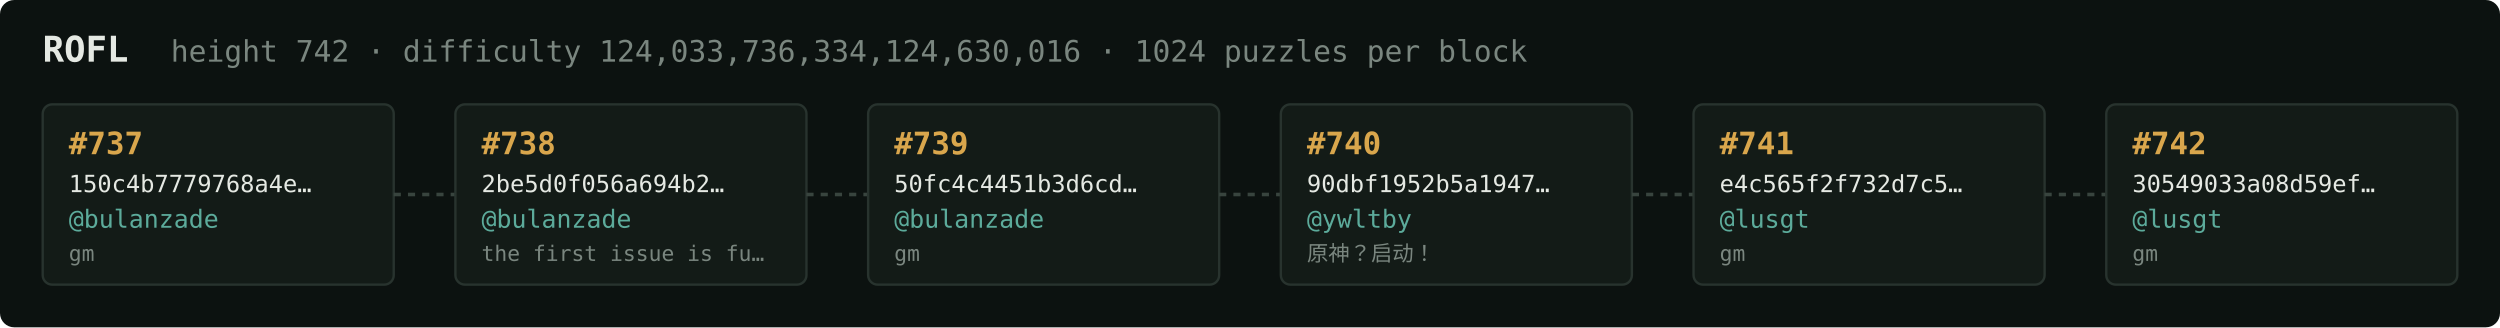
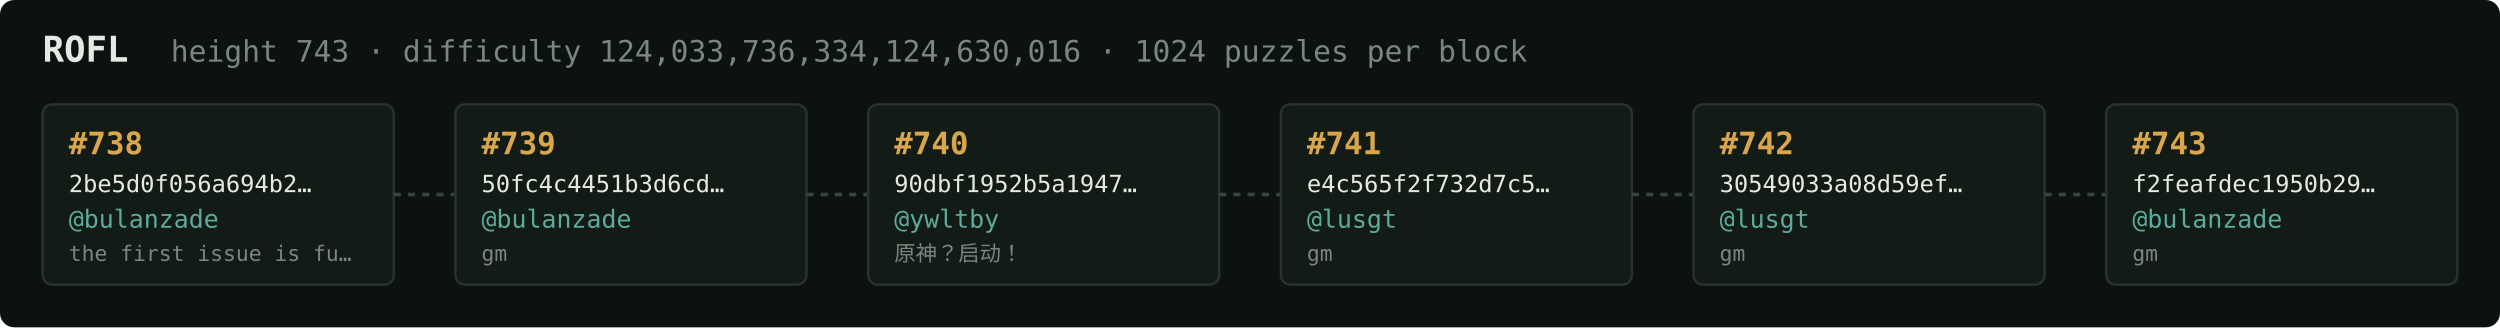
<svg xmlns="http://www.w3.org/2000/svg" width="1054" height="138" viewBox="0 0 1054 138" font-family="ui-monospace,SFMono-Regular,Menlo,monospace">
  <rect fill="#0c1210" width="1054" height="138" rx="6" />
  <text x="18" y="26" fill="#e5e9e3" font-size="15" font-weight="700">ROFL</text>
-   <text x="72" y="26" fill="#7a867f" font-size="12.5">height 742 · difficulty 124,033,736,334,124,630,016 · 1024 puzzles per block</text>
+   <text x="72" y="26" fill="#7a867f" font-size="12.5">height 743 · difficulty 124,033,736,334,124,630,016 · 1024 puzzles per block</text>
  <rect x="18" y="44" width="148" height="76" rx="4" fill="#131b17" stroke="#28332e" stroke-width="1" />
-   <text x="29" y="65" fill="#d9a64c" font-size="13" font-weight="700">#737</text>
-   <text x="29" y="81" fill="#e5e9e3" font-size="10">150c4b7779768a4e…</text>
+   <text x="29" y="65" fill="#d9a64c" font-size="13" font-weight="700">#738</text>
+   <text x="29" y="81" fill="#e5e9e3" font-size="10">2be5d0f056a694b2…</text>
  <text x="29" y="96" fill="#5cab9b" font-size="10.5">@bulanzade</text>
-   <text x="29" y="110" fill="#7a867f" font-size="9">gm</text>
+   <text x="29" y="110" fill="#7a867f" font-size="9">the first issue is fu…</text>
  <line x1="166" y1="82.0" x2="192" y2="82.0" stroke="#38443e" stroke-width="1.5" stroke-dasharray="3 3" />
  <rect x="192" y="44" width="148" height="76" rx="4" fill="#131b17" stroke="#28332e" stroke-width="1" />
-   <text x="203" y="65" fill="#d9a64c" font-size="13" font-weight="700">#738</text>
-   <text x="203" y="81" fill="#e5e9e3" font-size="10">2be5d0f056a694b2…</text>
+   <text x="203" y="65" fill="#d9a64c" font-size="13" font-weight="700">#739</text>
+   <text x="203" y="81" fill="#e5e9e3" font-size="10">50fc4c4451b3d6cd…</text>
  <text x="203" y="96" fill="#5cab9b" font-size="10.5">@bulanzade</text>
-   <text x="203" y="110" fill="#7a867f" font-size="9">the first issue is fu…</text>
+   <text x="203" y="110" fill="#7a867f" font-size="9">gm</text>
  <line x1="340" y1="82.0" x2="366" y2="82.0" stroke="#38443e" stroke-width="1.5" stroke-dasharray="3 3" />
  <rect x="366" y="44" width="148" height="76" rx="4" fill="#131b17" stroke="#28332e" stroke-width="1" />
-   <text x="377" y="65" fill="#d9a64c" font-size="13" font-weight="700">#739</text>
-   <text x="377" y="81" fill="#e5e9e3" font-size="10">50fc4c4451b3d6cd…</text>
-   <text x="377" y="96" fill="#5cab9b" font-size="10.5">@bulanzade</text>
-   <text x="377" y="110" fill="#7a867f" font-size="9">gm</text>
+   <text x="377" y="65" fill="#d9a64c" font-size="13" font-weight="700">#740</text>
+   <text x="377" y="81" fill="#e5e9e3" font-size="10">90dbf1952b5a1947…</text>
+   <text x="377" y="96" fill="#5cab9b" font-size="10.5">@ywltby</text>
+   <text x="377" y="110" fill="#7a867f" font-size="9">原神？启动！</text>
  <line x1="514" y1="82.0" x2="540" y2="82.0" stroke="#38443e" stroke-width="1.5" stroke-dasharray="3 3" />
  <rect x="540" y="44" width="148" height="76" rx="4" fill="#131b17" stroke="#28332e" stroke-width="1" />
-   <text x="551" y="65" fill="#d9a64c" font-size="13" font-weight="700">#740</text>
-   <text x="551" y="81" fill="#e5e9e3" font-size="10">90dbf1952b5a1947…</text>
-   <text x="551" y="96" fill="#5cab9b" font-size="10.5">@ywltby</text>
-   <text x="551" y="110" fill="#7a867f" font-size="9">原神？启动！</text>
+   <text x="551" y="65" fill="#d9a64c" font-size="13" font-weight="700">#741</text>
+   <text x="551" y="81" fill="#e5e9e3" font-size="10">e4c565f2f732d7c5…</text>
+   <text x="551" y="96" fill="#5cab9b" font-size="10.5">@lusgt</text>
+   <text x="551" y="110" fill="#7a867f" font-size="9">gm</text>
  <line x1="688" y1="82.0" x2="714" y2="82.0" stroke="#38443e" stroke-width="1.5" stroke-dasharray="3 3" />
  <rect x="714" y="44" width="148" height="76" rx="4" fill="#131b17" stroke="#28332e" stroke-width="1" />
-   <text x="725" y="65" fill="#d9a64c" font-size="13" font-weight="700">#741</text>
-   <text x="725" y="81" fill="#e5e9e3" font-size="10">e4c565f2f732d7c5…</text>
+   <text x="725" y="65" fill="#d9a64c" font-size="13" font-weight="700">#742</text>
+   <text x="725" y="81" fill="#e5e9e3" font-size="10">30549033a08d59ef…</text>
  <text x="725" y="96" fill="#5cab9b" font-size="10.5">@lusgt</text>
  <text x="725" y="110" fill="#7a867f" font-size="9">gm</text>
  <line x1="862" y1="82.0" x2="888" y2="82.0" stroke="#38443e" stroke-width="1.5" stroke-dasharray="3 3" />
  <rect x="888" y="44" width="148" height="76" rx="4" fill="#131b17" stroke="#28332e" stroke-width="1" />
-   <text x="899" y="65" fill="#d9a64c" font-size="13" font-weight="700">#742</text>
-   <text x="899" y="81" fill="#e5e9e3" font-size="10">30549033a08d59ef…</text>
-   <text x="899" y="96" fill="#5cab9b" font-size="10.5">@lusgt</text>
+   <text x="899" y="65" fill="#d9a64c" font-size="13" font-weight="700">#743</text>
+   <text x="899" y="81" fill="#e5e9e3" font-size="10">f2feafdec1950b29…</text>
+   <text x="899" y="96" fill="#5cab9b" font-size="10.5">@bulanzade</text>
  <text x="899" y="110" fill="#7a867f" font-size="9">gm</text>
</svg>
